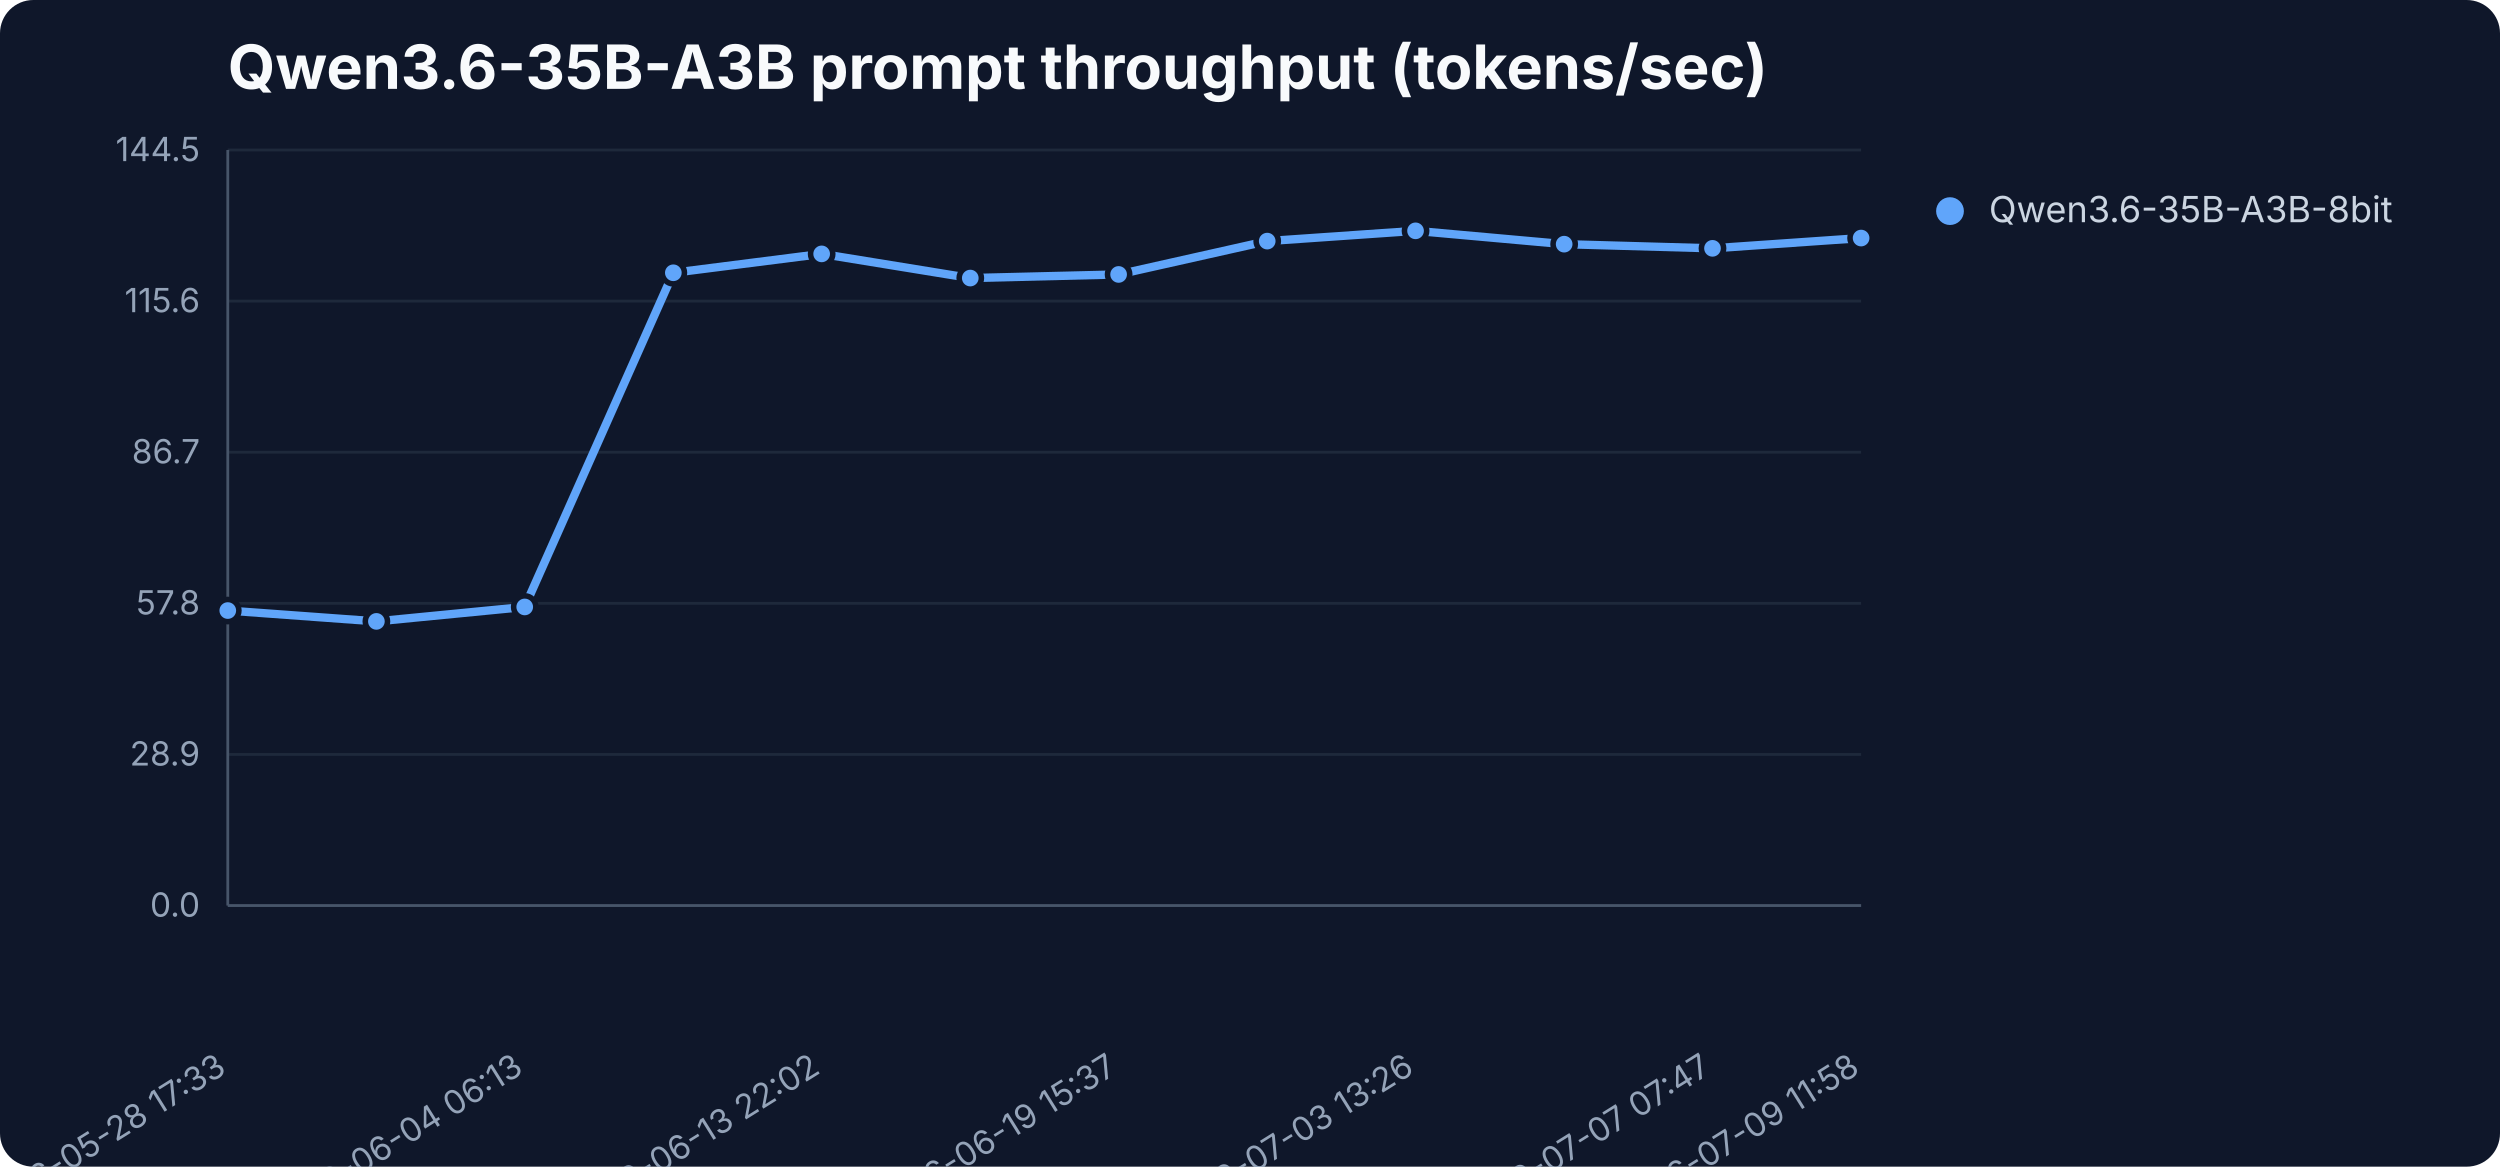
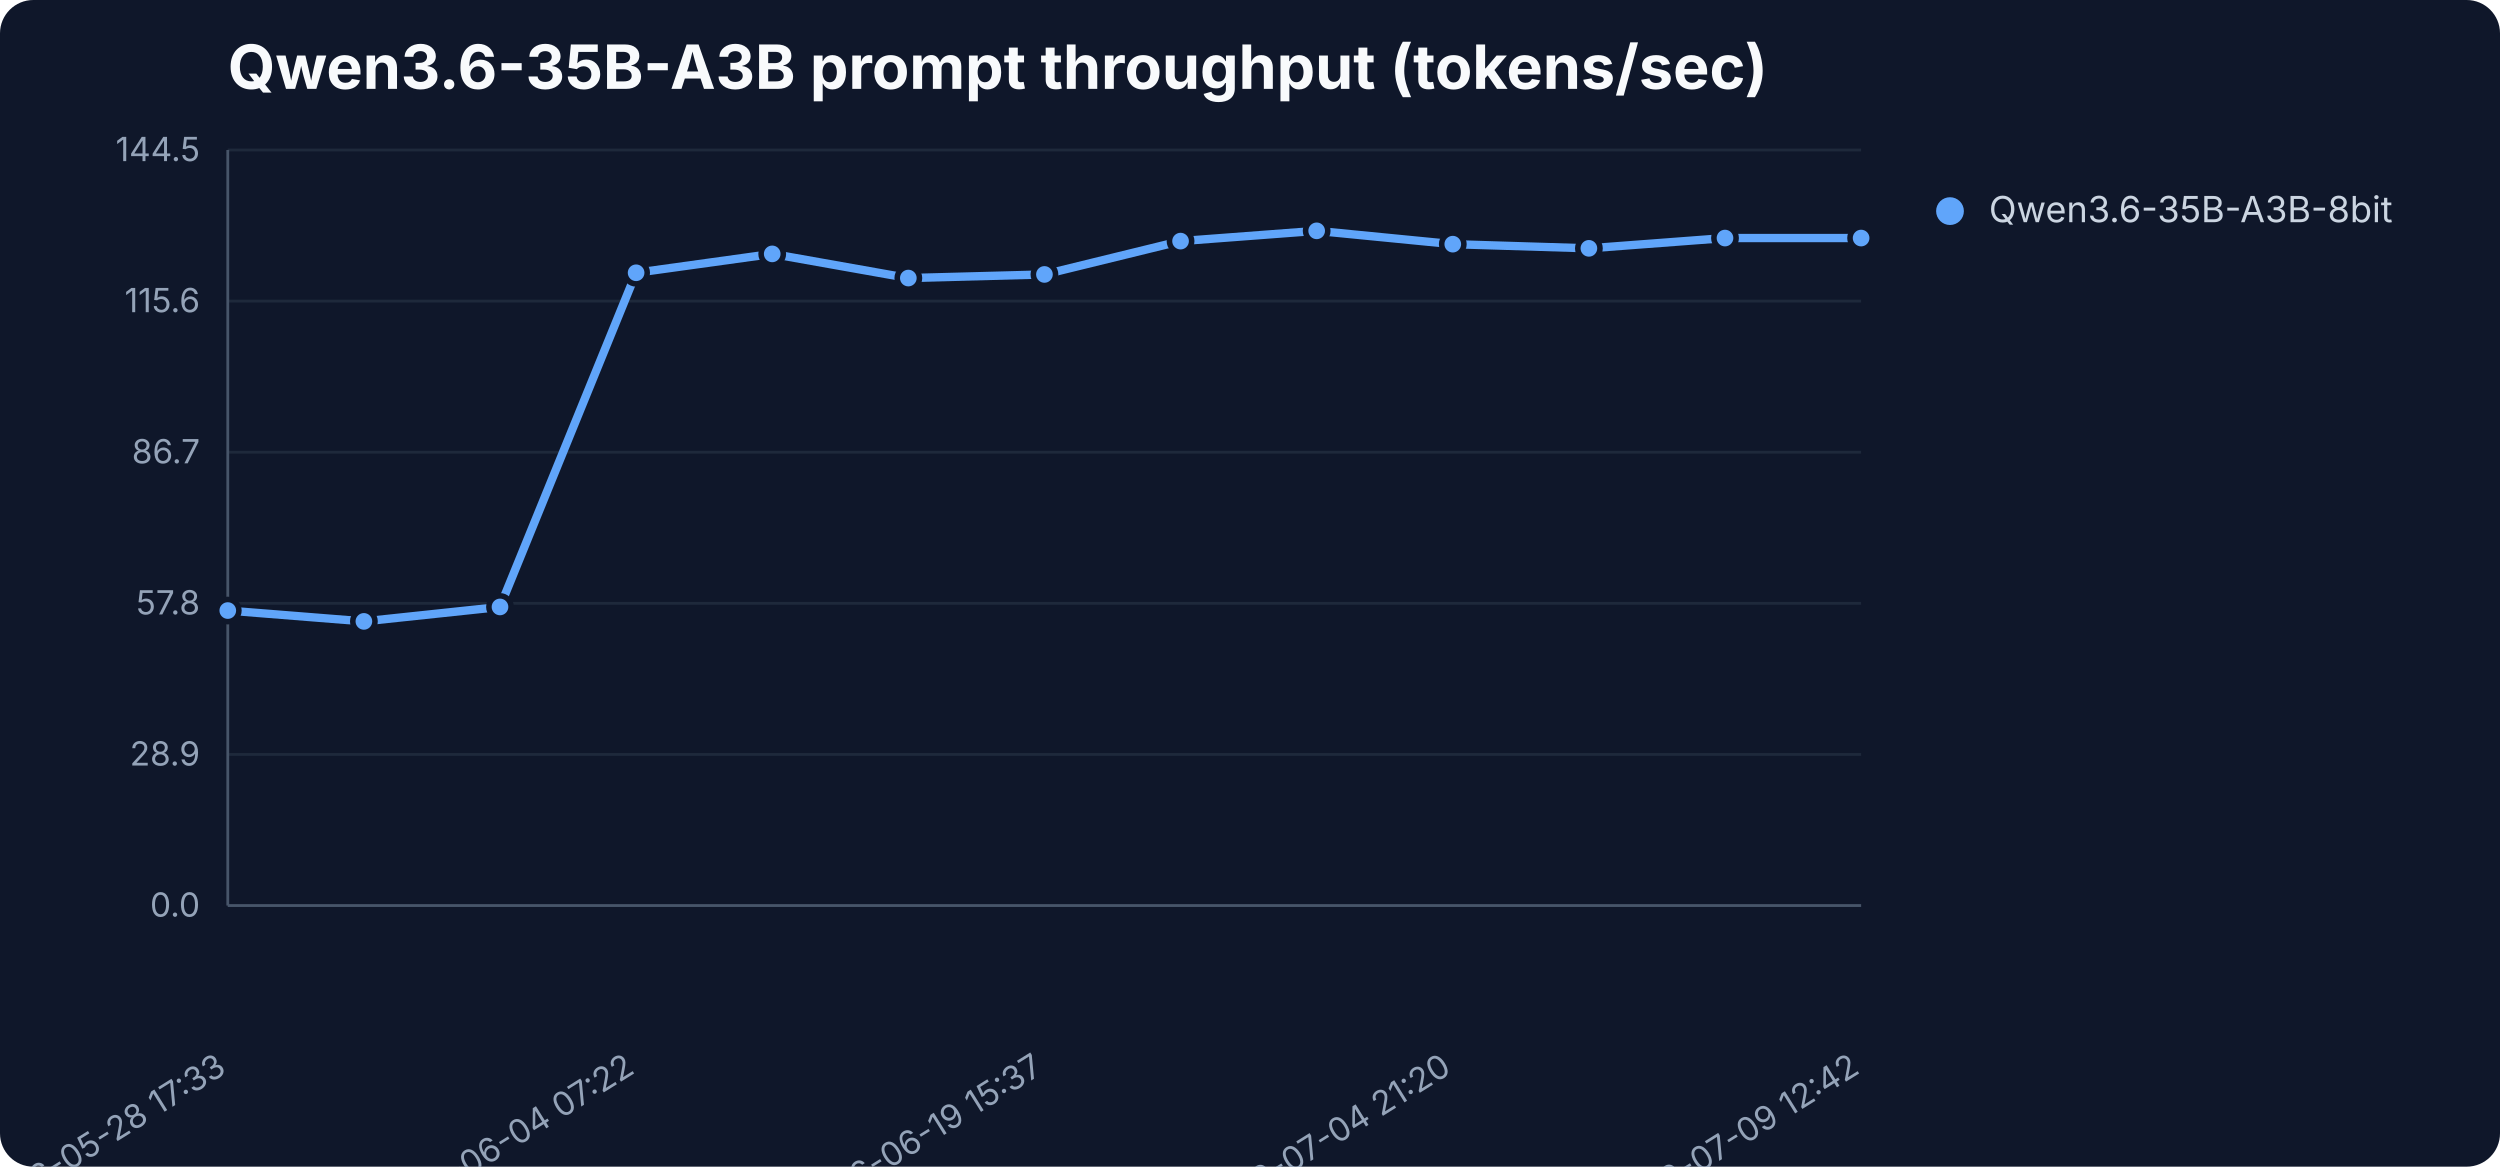
<svg xmlns="http://www.w3.org/2000/svg" width="900" height="420" viewBox="0 0 900 420" role="img" aria-label="Qwen3.6-35B-A3B prompt throughput (tokens/sec)">
  <rect width="900" height="420" fill="#0f172a" rx="12" />
  <text x="82" y="32" font-family="Inter,Segoe UI,sans-serif" font-size="22" font-weight="700" fill="#f8fafc">Qwen3.6-35B-A3B prompt throughput (tokens/sec)</text>
  <line x1="82" y1="326.0" x2="670" y2="326.0" stroke="#1e293b" stroke-width="1" />
  <text x="72" y="330.0" text-anchor="end" font-family="Inter,Segoe UI,sans-serif" font-size="12" fill="#94a3b8">0.0</text>
  <line x1="82" y1="271.6" x2="670" y2="271.6" stroke="#1e293b" stroke-width="1" />
  <text x="72" y="275.6" text-anchor="end" font-family="Inter,Segoe UI,sans-serif" font-size="12" fill="#94a3b8">28.9</text>
  <line x1="82" y1="217.2" x2="670" y2="217.2" stroke="#1e293b" stroke-width="1" />
  <text x="72" y="221.2" text-anchor="end" font-family="Inter,Segoe UI,sans-serif" font-size="12" fill="#94a3b8">57.8</text>
  <line x1="82" y1="162.8" x2="670" y2="162.8" stroke="#1e293b" stroke-width="1" />
  <text x="72" y="166.8" text-anchor="end" font-family="Inter,Segoe UI,sans-serif" font-size="12" fill="#94a3b8">86.7</text>
  <line x1="82" y1="108.4" x2="670" y2="108.4" stroke="#1e293b" stroke-width="1" />
  <text x="72" y="112.4" text-anchor="end" font-family="Inter,Segoe UI,sans-serif" font-size="12" fill="#94a3b8">115.6</text>
  <line x1="82" y1="54.0" x2="670" y2="54.0" stroke="#1e293b" stroke-width="1" />
  <text x="72" y="58.0" text-anchor="end" font-family="Inter,Segoe UI,sans-serif" font-size="12" fill="#94a3b8">144.5</text>
  <line x1="82" y1="54" x2="82" y2="326" stroke="#475569" />
  <line x1="82" y1="326" x2="670" y2="326" stroke="#475569" />
  <text x="82.0" y="386" text-anchor="end" transform="rotate(-32 82.0 386)" font-family="Inter,Segoe UI,sans-serif" font-size="12" fill="#94a3b8">2026-05-28 17:33</text>
-   <text x="188.9" y="386" text-anchor="end" transform="rotate(-32 188.9 386)" font-family="Inter,Segoe UI,sans-serif" font-size="12" fill="#94a3b8">2026-06-04 06:13</text>
-   <text x="295.8" y="386" text-anchor="end" transform="rotate(-32 295.8 386)" font-family="Inter,Segoe UI,sans-serif" font-size="12" fill="#94a3b8">2026-06-13 22:02</text>
-   <text x="402.7" y="386" text-anchor="end" transform="rotate(-32 402.7 386)" font-family="Inter,Segoe UI,sans-serif" font-size="12" fill="#94a3b8">2026-06-19 15:37</text>
-   <text x="509.6" y="386" text-anchor="end" transform="rotate(-32 509.6 386)" font-family="Inter,Segoe UI,sans-serif" font-size="12" fill="#94a3b8">2026-07-03 13:26</text>
-   <text x="616.5" y="386" text-anchor="end" transform="rotate(-32 616.5 386)" font-family="Inter,Segoe UI,sans-serif" font-size="12" fill="#94a3b8">2026-07-07 07:47</text>
-   <text x="670.0" y="386" text-anchor="end" transform="rotate(-32 670.0 386)" font-family="Inter,Segoe UI,sans-serif" font-size="12" fill="#94a3b8">2026-07-09 11:58</text>
-   <polyline points="82.0,219.8 135.5,223.7 188.9,218.5 242.4,98.2 295.8,91.4 349.3,100.1 402.7,98.8 456.2,86.8 509.6,83.1 563.1,87.9 616.5,89.4 670.0,85.7" fill="none" stroke="#60a5fa" stroke-width="3" stroke-linejoin="round" stroke-linecap="round" />
+   <text x="229.0" y="386" text-anchor="end" transform="rotate(-32 229.0 386)" font-family="Inter,Segoe UI,sans-serif" font-size="12" fill="#94a3b8">2026-06-04 07:22</text>
+   <text x="376.0" y="386" text-anchor="end" transform="rotate(-32 376.0 386)" font-family="Inter,Segoe UI,sans-serif" font-size="12" fill="#94a3b8">2026-06-19 15:37</text>
+   <text x="523.0" y="386" text-anchor="end" transform="rotate(-32 523.0 386)" font-family="Inter,Segoe UI,sans-serif" font-size="12" fill="#94a3b8">2026-07-04 21:20</text>
+   <text x="670.0" y="386" text-anchor="end" transform="rotate(-32 670.0 386)" font-family="Inter,Segoe UI,sans-serif" font-size="12" fill="#94a3b8">2026-07-09 12:42</text>
+   <polyline points="82.0,219.8 131.0,223.7 180.0,218.5 229.0,98.2 278.0,91.4 327.0,100.1 376.0,98.8 425.0,86.8 474.0,83.1 523.0,87.9 572.0,89.4 621.0,85.7 670.0,85.7" fill="none" stroke="#60a5fa" stroke-width="3" stroke-linejoin="round" stroke-linecap="round" />
  <circle cx="82.0" cy="219.8" r="4" fill="#60a5fa" stroke="#0f172a" stroke-width="2" />
-   <circle cx="135.5" cy="223.7" r="4" fill="#60a5fa" stroke="#0f172a" stroke-width="2" />
-   <circle cx="188.9" cy="218.5" r="4" fill="#60a5fa" stroke="#0f172a" stroke-width="2" />
-   <circle cx="242.4" cy="98.2" r="4" fill="#60a5fa" stroke="#0f172a" stroke-width="2" />
-   <circle cx="295.8" cy="91.4" r="4" fill="#60a5fa" stroke="#0f172a" stroke-width="2" />
-   <circle cx="349.3" cy="100.1" r="4" fill="#60a5fa" stroke="#0f172a" stroke-width="2" />
-   <circle cx="402.7" cy="98.8" r="4" fill="#60a5fa" stroke="#0f172a" stroke-width="2" />
-   <circle cx="456.2" cy="86.8" r="4" fill="#60a5fa" stroke="#0f172a" stroke-width="2" />
-   <circle cx="509.6" cy="83.1" r="4" fill="#60a5fa" stroke="#0f172a" stroke-width="2" />
-   <circle cx="563.1" cy="87.9" r="4" fill="#60a5fa" stroke="#0f172a" stroke-width="2" />
-   <circle cx="616.5" cy="89.4" r="4" fill="#60a5fa" stroke="#0f172a" stroke-width="2" />
+   <circle cx="131.0" cy="223.7" r="4" fill="#60a5fa" stroke="#0f172a" stroke-width="2" />
+   <circle cx="180.0" cy="218.5" r="4" fill="#60a5fa" stroke="#0f172a" stroke-width="2" />
+   <circle cx="229.0" cy="98.2" r="4" fill="#60a5fa" stroke="#0f172a" stroke-width="2" />
+   <circle cx="278.0" cy="91.4" r="4" fill="#60a5fa" stroke="#0f172a" stroke-width="2" />
+   <circle cx="327.0" cy="100.1" r="4" fill="#60a5fa" stroke="#0f172a" stroke-width="2" />
+   <circle cx="376.0" cy="98.8" r="4" fill="#60a5fa" stroke="#0f172a" stroke-width="2" />
+   <circle cx="425.0" cy="86.8" r="4" fill="#60a5fa" stroke="#0f172a" stroke-width="2" />
+   <circle cx="474.0" cy="83.1" r="4" fill="#60a5fa" stroke="#0f172a" stroke-width="2" />
+   <circle cx="523.0" cy="87.9" r="4" fill="#60a5fa" stroke="#0f172a" stroke-width="2" />
+   <circle cx="572.0" cy="89.4" r="4" fill="#60a5fa" stroke="#0f172a" stroke-width="2" />
+   <circle cx="621.0" cy="85.7" r="4" fill="#60a5fa" stroke="#0f172a" stroke-width="2" />
  <circle cx="670.0" cy="85.7" r="4" fill="#60a5fa" stroke="#0f172a" stroke-width="2" />
  <circle cx="702" cy="76" r="5" fill="#60a5fa" />
  <text x="716" y="80" font-family="Inter,Segoe UI,sans-serif" font-size="13" fill="#cbd5e1">Qwen3.6-35B-A3B-8bit</text>
</svg>
